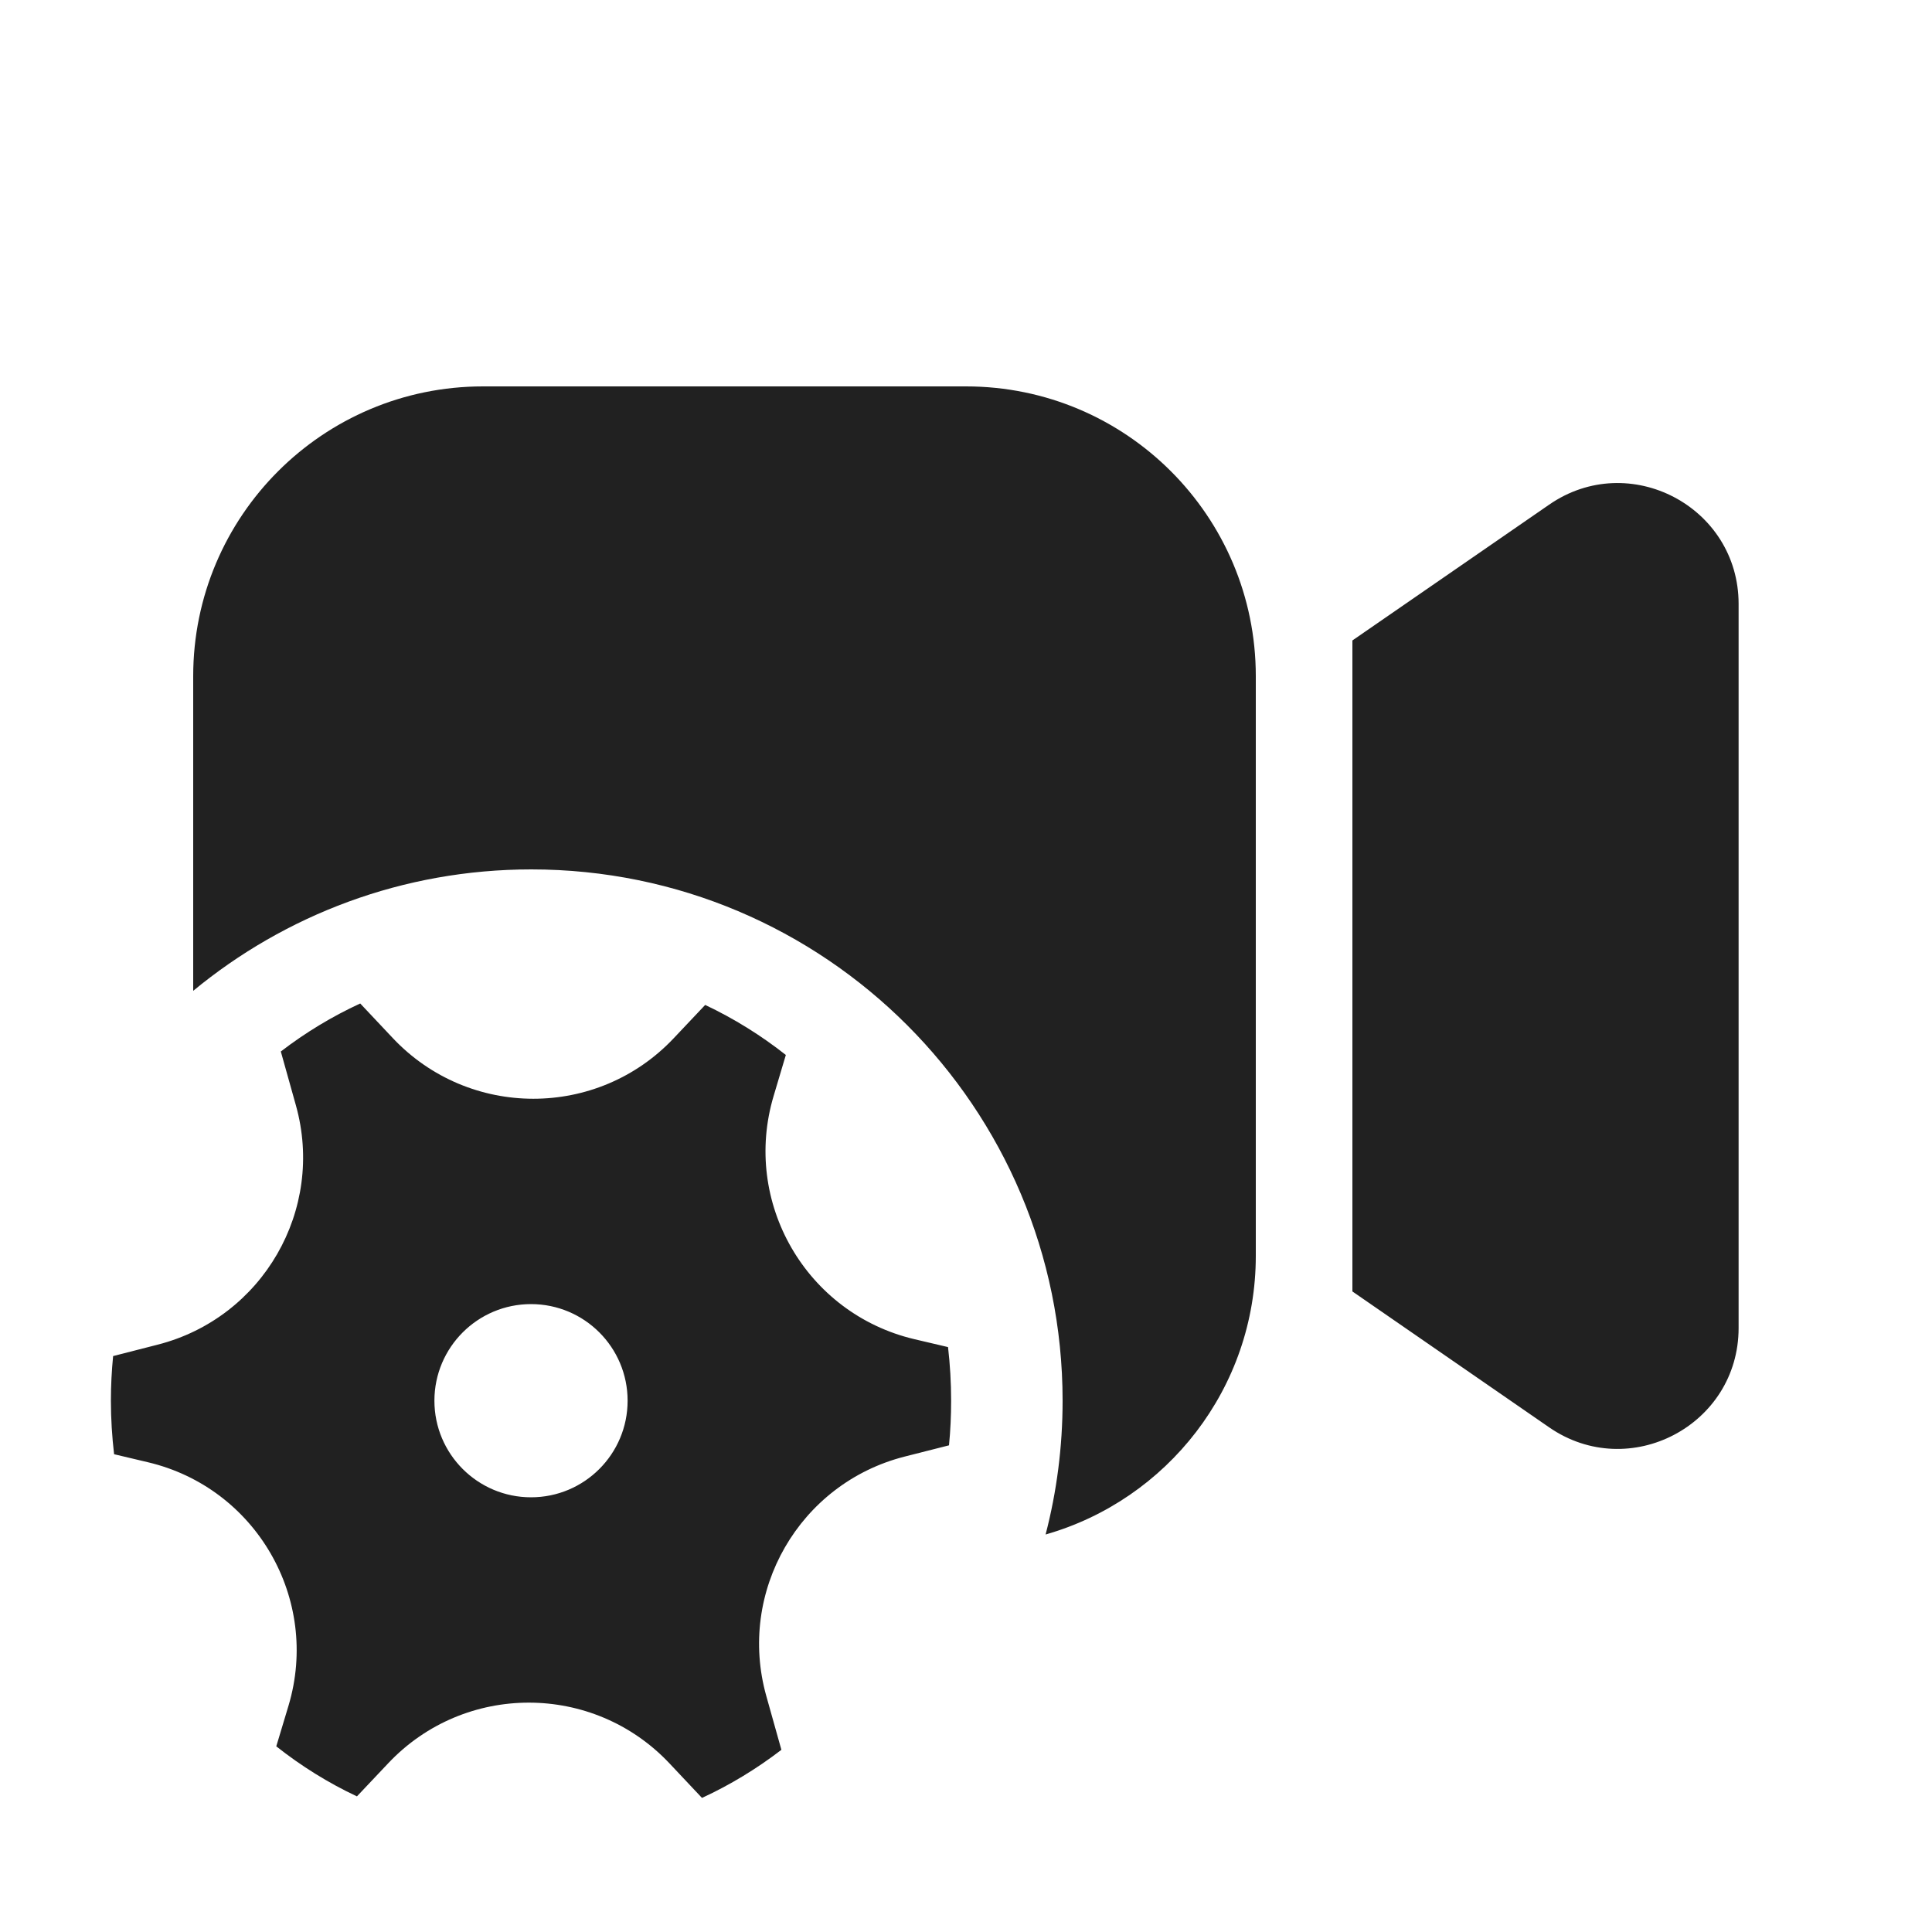
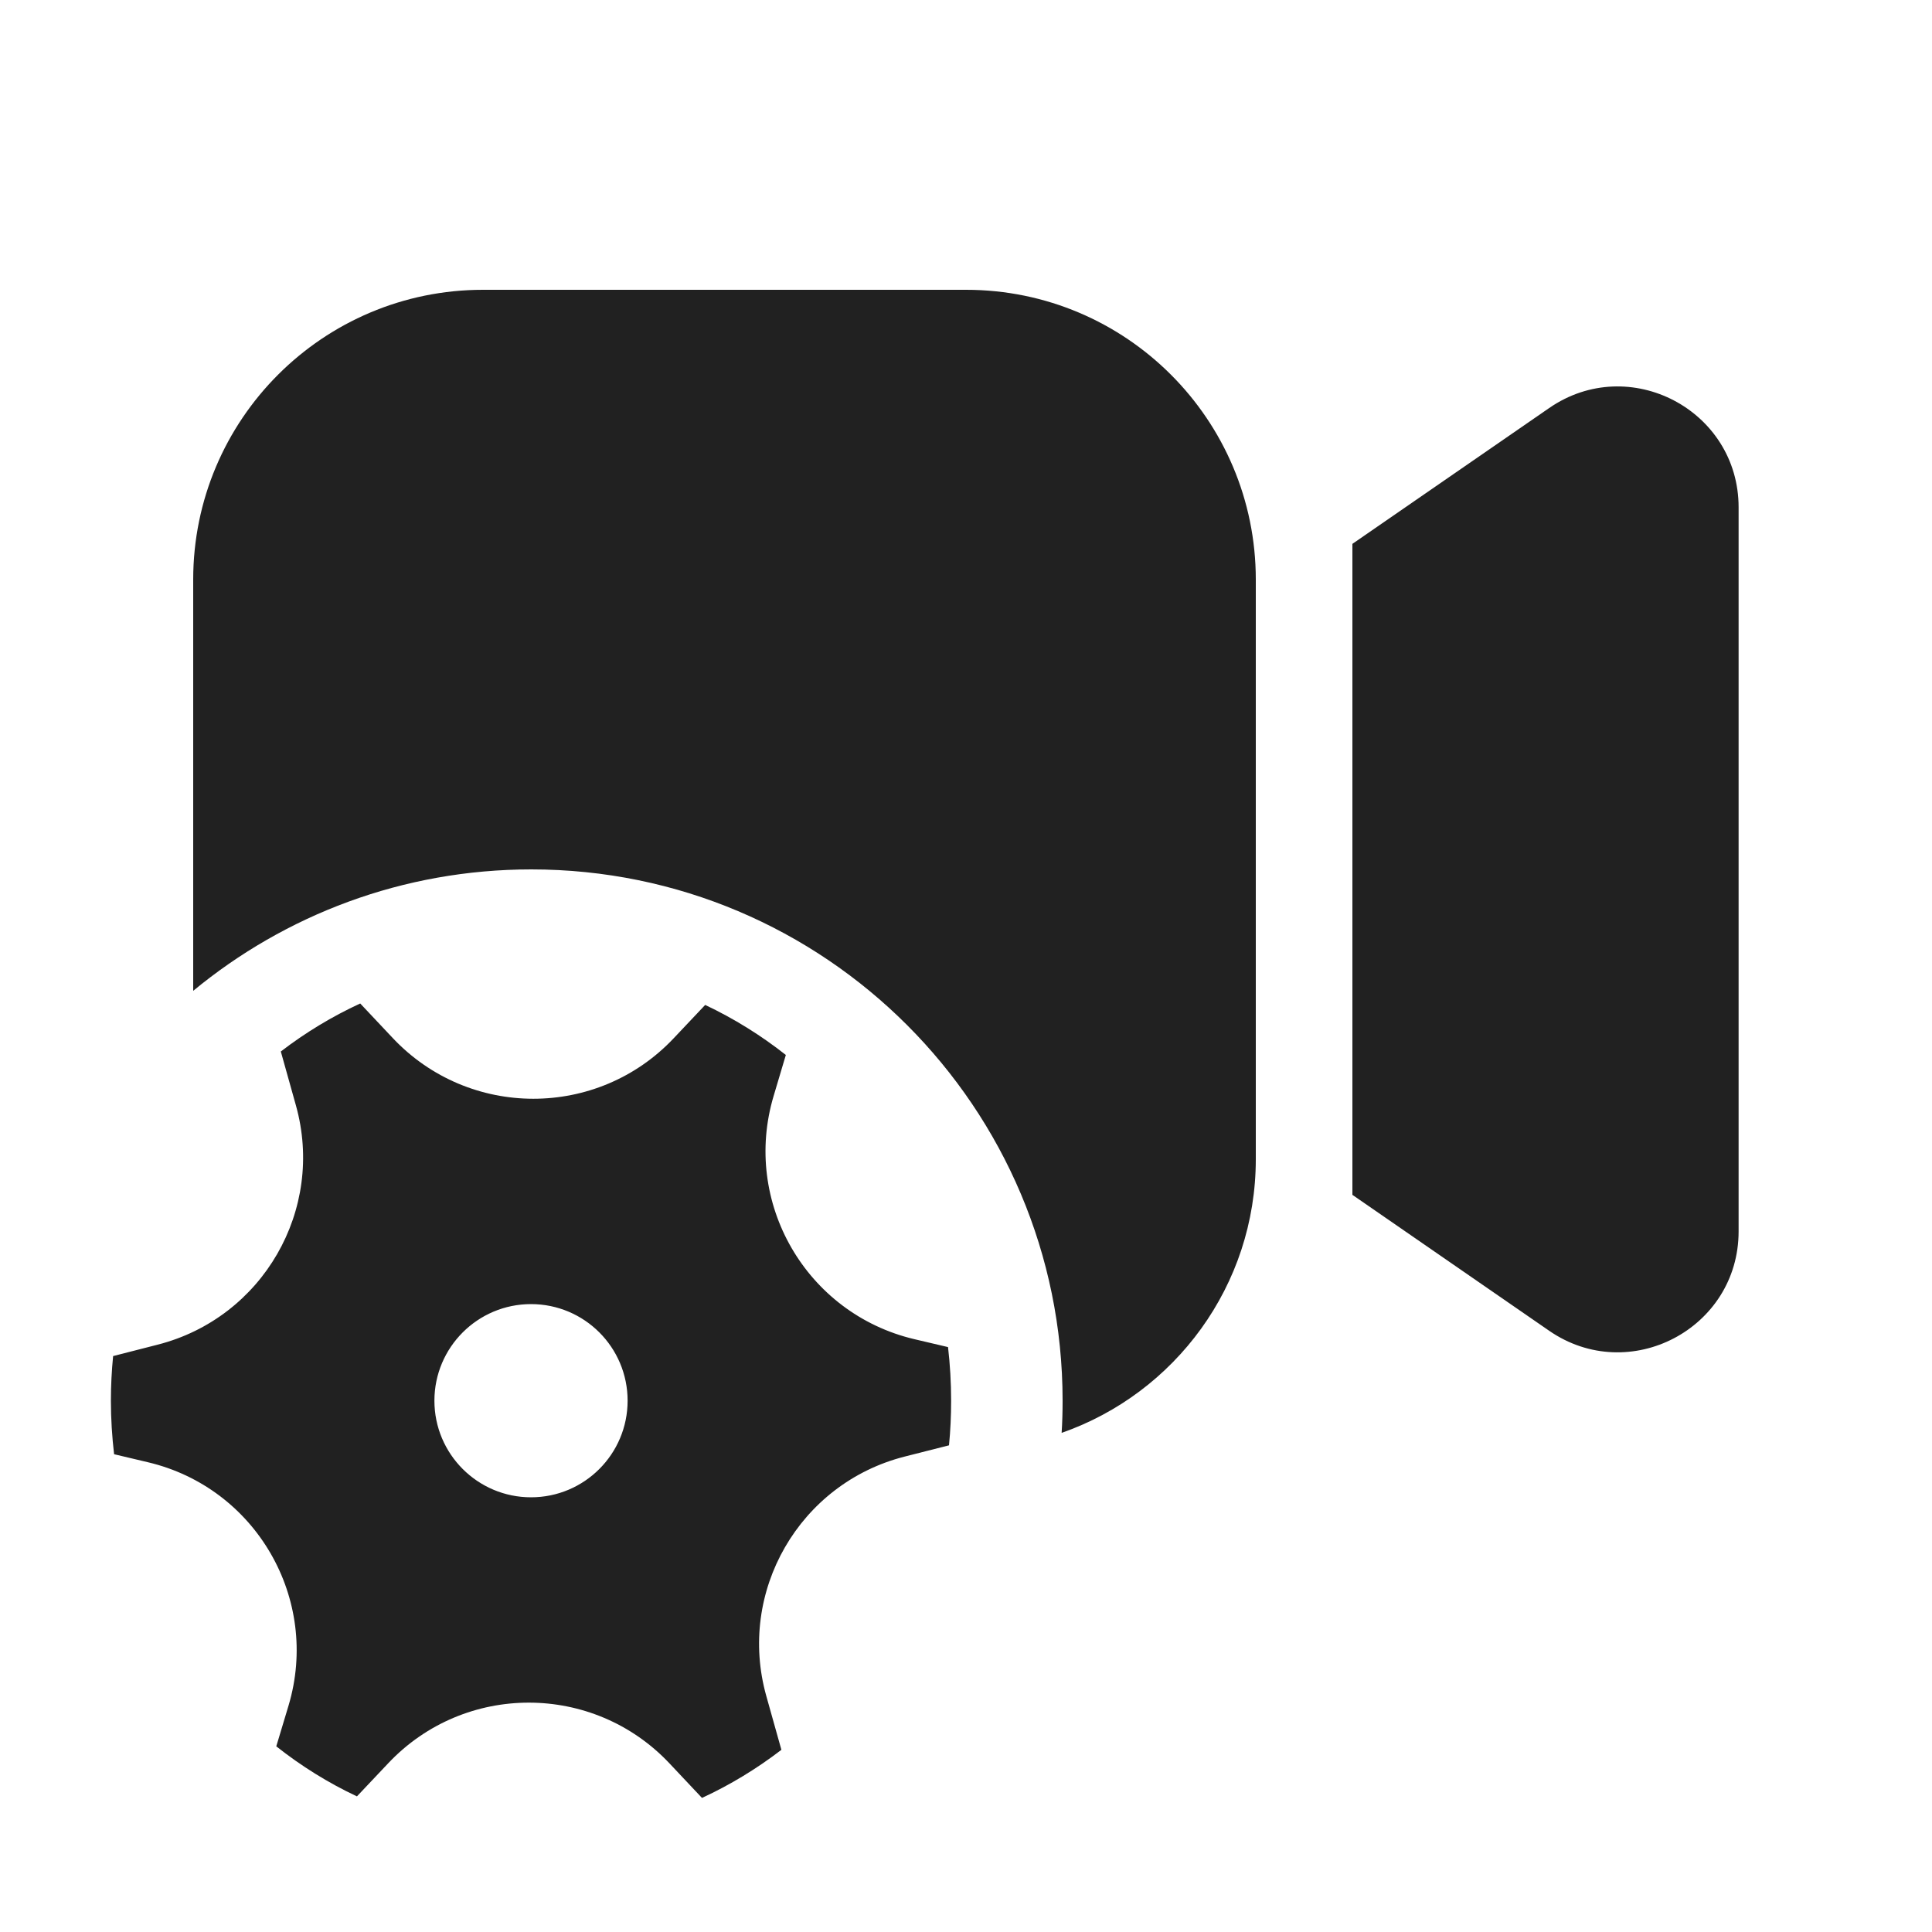
<svg xmlns="http://www.w3.org/2000/svg" width="20" height="20" viewBox="0 0 20 20" fill="none">
-   <path d="M2 7C2 5.343 3.343 4 5 4H10C11.657 4 13 5.343 13 7V13C13 14.371 12.08 15.527 10.824 15.885C10.939 15.443 11 14.979 11 14.5C11 11.462 8.538 9 5.5 9C4.17 9 2.951 9.472 2 10.257V7ZM16.037 14.776L14 13.369V6.63L16.037 5.224C16.866 4.651 17.998 5.245 17.998 6.252V13.747C17.998 14.755 16.866 15.348 16.037 14.776ZM3.063 11.442L2.907 10.885C3.161 10.69 3.436 10.523 3.729 10.388L4.066 10.746C4.855 11.583 6.186 11.584 6.975 10.747L7.3 10.403C7.598 10.544 7.878 10.718 8.135 10.921L8.009 11.344C7.679 12.446 8.345 13.598 9.465 13.863L9.814 13.945C9.835 14.127 9.846 14.312 9.846 14.5C9.846 14.656 9.839 14.81 9.824 14.962L9.363 15.079C8.275 15.357 7.629 16.476 7.933 17.558L8.089 18.114C7.835 18.309 7.559 18.477 7.267 18.612L6.93 18.254C6.141 17.417 4.81 17.416 4.02 18.252L3.695 18.596C3.397 18.456 3.118 18.282 2.86 18.078L2.987 17.656C3.316 16.554 2.65 15.401 1.531 15.137L1.181 15.054C1.16 14.873 1.148 14.688 1.148 14.5C1.148 14.344 1.156 14.19 1.171 14.038L1.632 13.92C2.72 13.642 3.366 12.523 3.063 11.442ZM5.497 15.5C6.05 15.5 6.497 15.052 6.497 14.5C6.497 13.948 6.05 13.5 5.497 13.5C4.945 13.5 4.497 13.948 4.497 14.5C4.497 15.052 4.945 15.5 5.497 15.5Z" fill="#212121" />
+   <path d="M2 6C2 4.343 3.343 3 5 3H10C11.657 3 13 4.343 13 6V12C13 13.31 12.161 14.424 10.99 14.833C10.997 14.723 11 14.612 11 14.5C11 11.462 8.538 9 5.5 9C4.17 9 2.951 9.472 2 10.257V6ZM16.037 13.776L14 12.369V5.63L16.037 4.224C16.866 3.651 17.998 4.245 17.998 5.252V12.747C17.998 13.755 16.866 14.348 16.037 13.776ZM2.907 10.885L3.063 11.442C3.366 12.523 2.72 13.642 1.632 13.92L1.171 14.038C1.156 14.19 1.148 14.344 1.148 14.5C1.148 14.688 1.16 14.873 1.181 15.054L1.531 15.137C2.65 15.401 3.316 16.554 2.987 17.656L2.86 18.078C3.118 18.282 3.397 18.456 3.695 18.596L4.02 18.252C4.81 17.416 6.141 17.417 6.93 18.254L7.267 18.612C7.559 18.477 7.835 18.309 8.089 18.114L7.933 17.558C7.629 16.476 8.275 15.357 9.363 15.079L9.824 14.962C9.839 14.81 9.846 14.656 9.846 14.5C9.846 14.312 9.835 14.127 9.814 13.945L9.465 13.863C8.345 13.598 7.679 12.446 8.009 11.344L8.135 10.921C7.878 10.718 7.598 10.544 7.3 10.403L6.975 10.747C6.186 11.584 4.855 11.583 4.066 10.746L3.729 10.388C3.436 10.523 3.161 10.69 2.907 10.885ZM6.497 14.5C6.497 15.052 6.05 15.5 5.497 15.5C4.945 15.5 4.497 15.052 4.497 14.5C4.497 13.948 4.945 13.5 5.497 13.5C6.05 13.5 6.497 13.948 6.497 14.5Z" fill="#212121" />
</svg>
